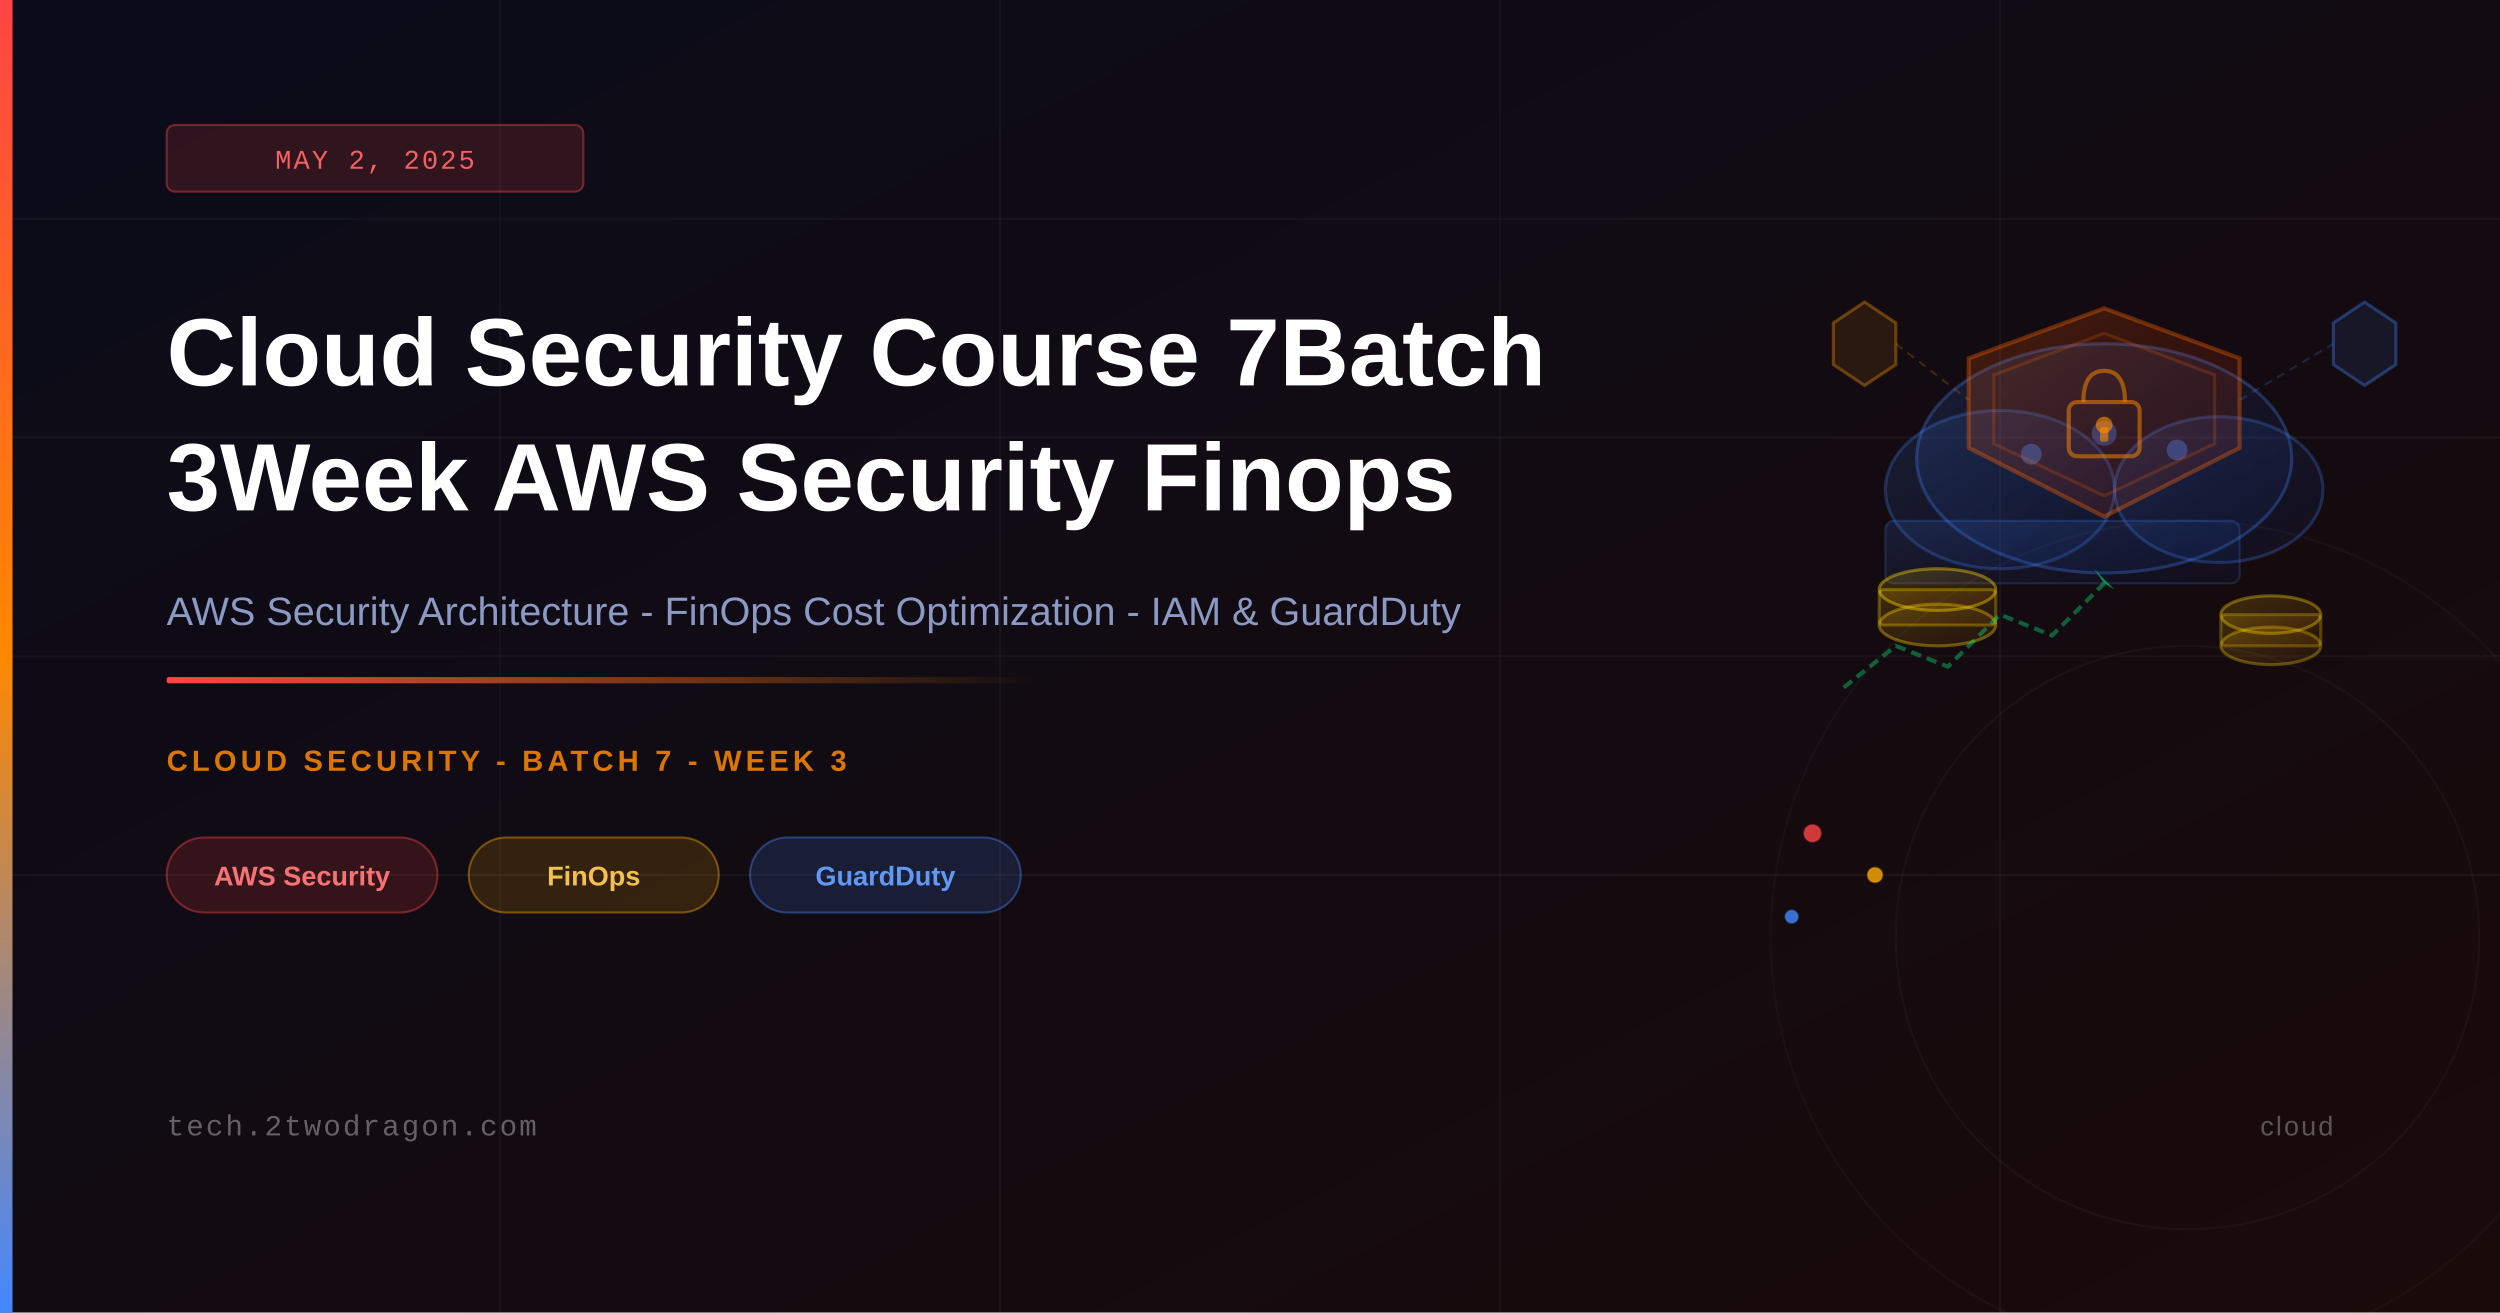
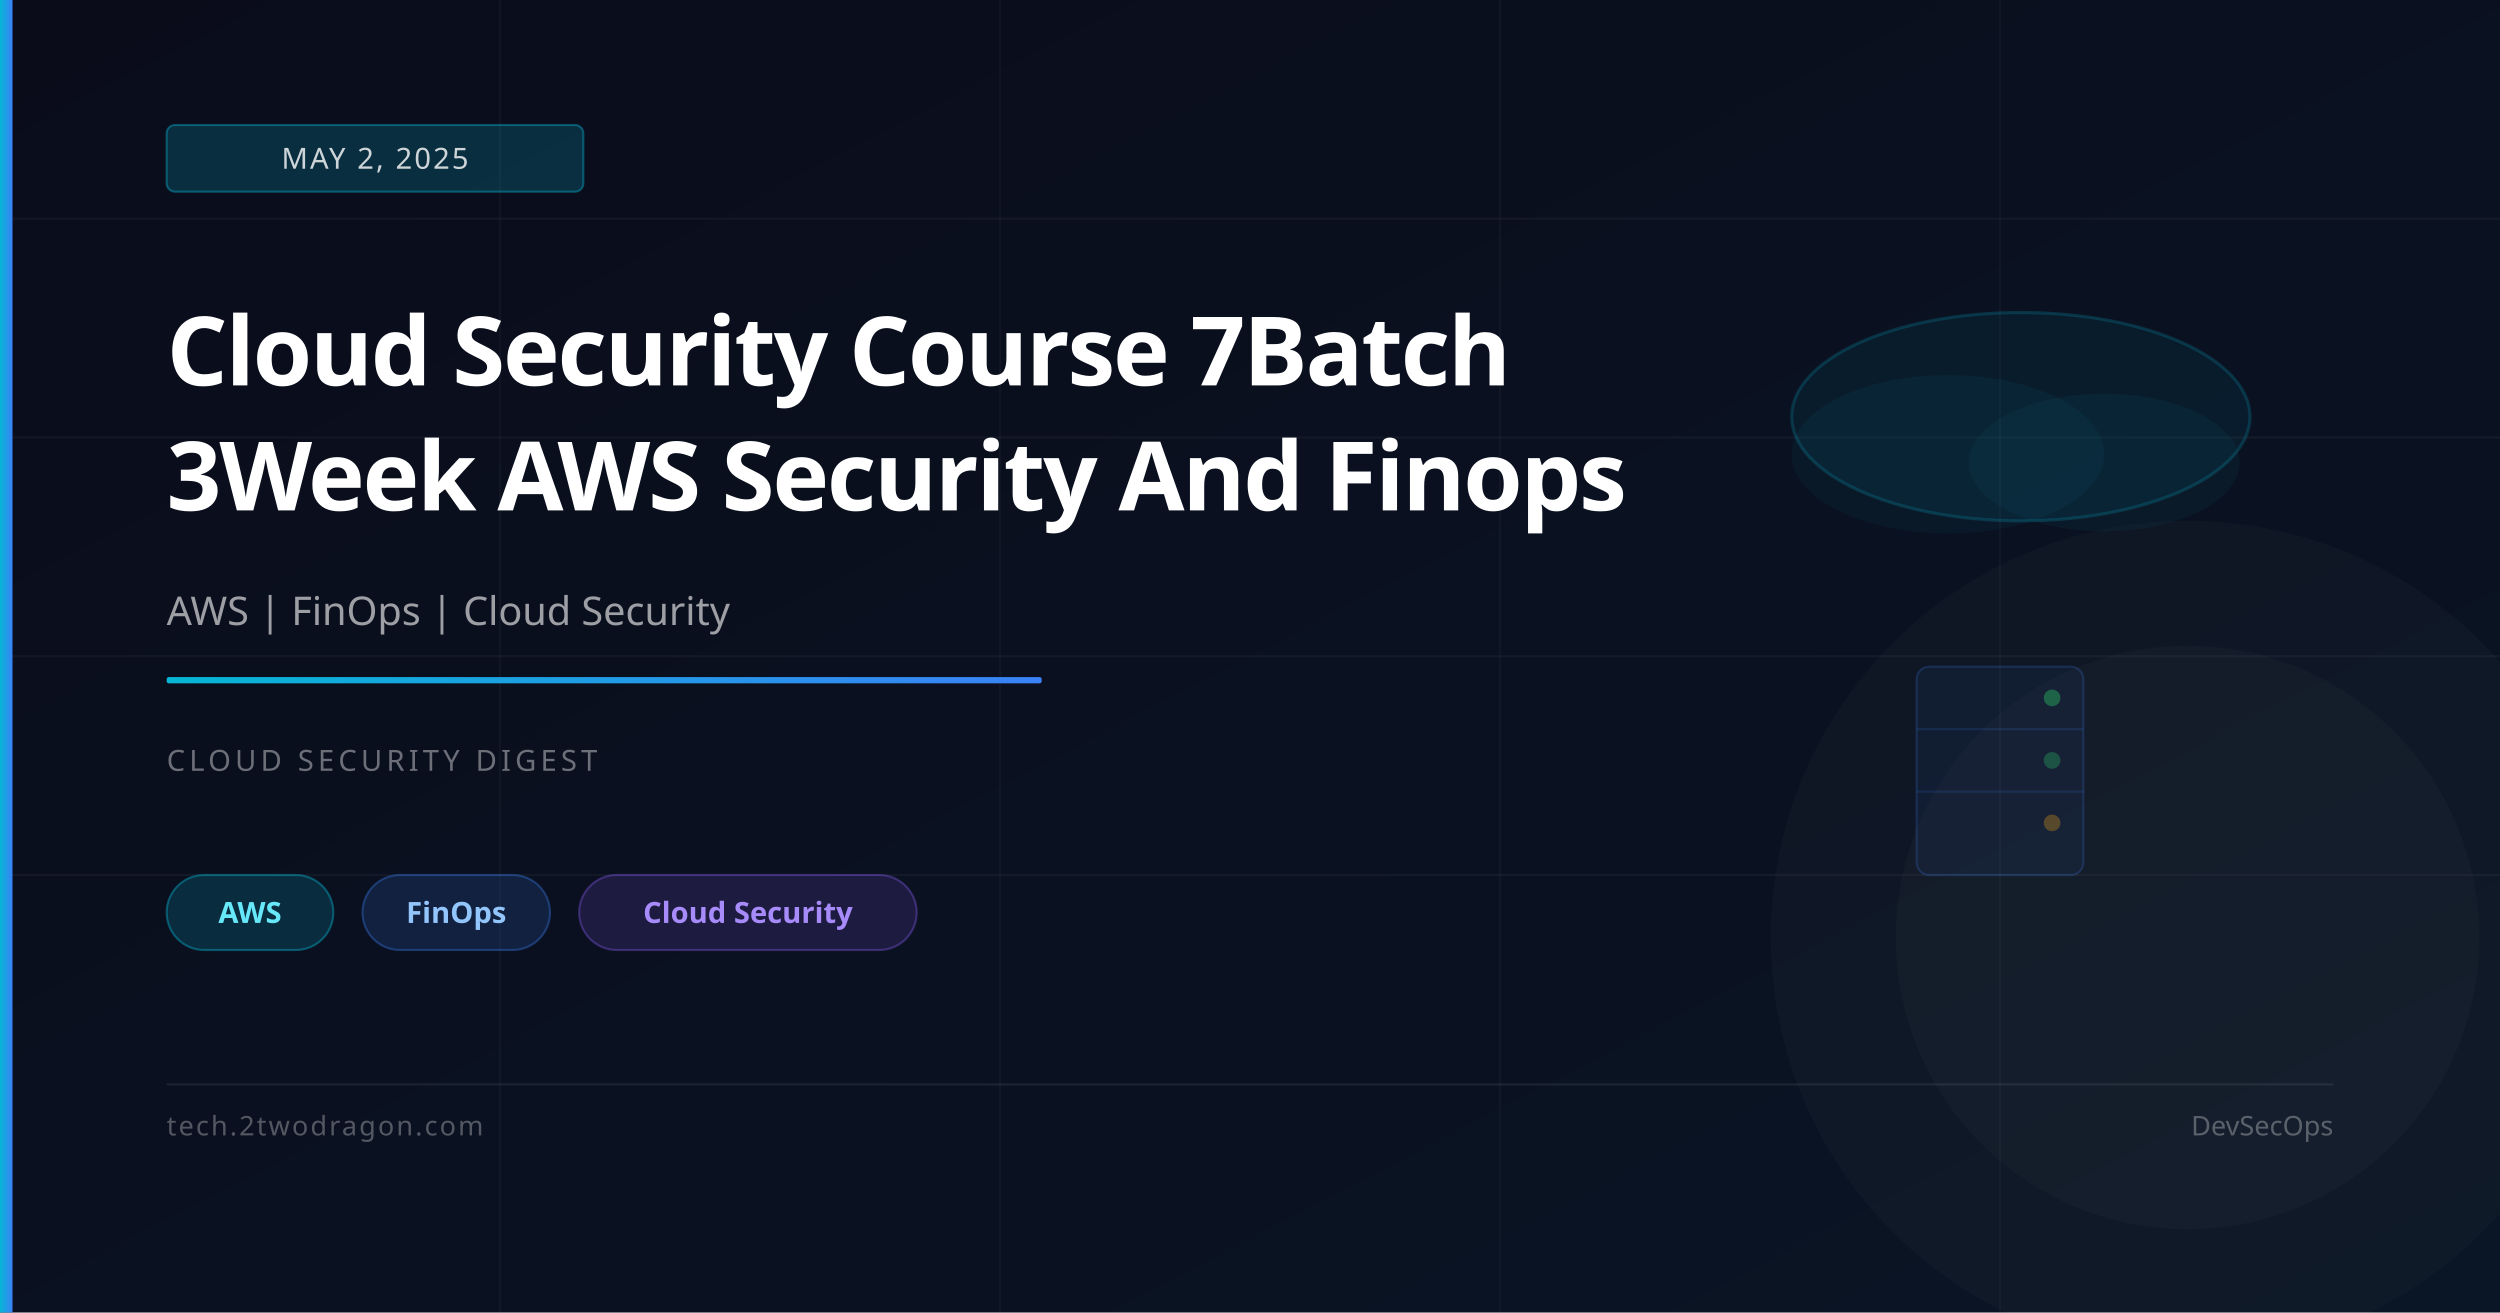
<svg xmlns="http://www.w3.org/2000/svg" viewBox="0 0 1200 630" width="1200" height="630">
  <defs>
-     <linearGradient id="bgGrad" x1="0%" y1="0%" x2="100%" y2="100%">
-       <stop offset="0%" style="stop-color:#0a0c1a;stop-opacity:1" />
-       <stop offset="100%" style="stop-color:#1a0a0a;stop-opacity:1" />
+     <linearGradient id="bg" x1="0%" y1="0%" x2="100%" y2="100%">
+       <stop offset="0%" stop-color="#0a0c1a" />
+       <stop offset="100%" stop-color="#0a1525" />
    </linearGradient>
-     <linearGradient id="accentBar" x1="0%" y1="0%" x2="0%" y2="100%">
-       <stop offset="0%" style="stop-color:#ff4444;stop-opacity:1" />
-       <stop offset="50%" style="stop-color:#ff8800;stop-opacity:1" />
-       <stop offset="100%" style="stop-color:#4488ff;stop-opacity:1" />
-     </linearGradient>
-     <linearGradient id="accentLine" x1="0%" y1="0%" x2="100%" y2="0%">
-       <stop offset="0%" style="stop-color:#ff4444;stop-opacity:1" />
-       <stop offset="100%" style="stop-color:#ff8800;stop-opacity:0" />
-     </linearGradient>
-     <linearGradient id="cloudGrad" x1="0%" y1="0%" x2="100%" y2="100%">
-       <stop offset="0%" style="stop-color:#4488ff;stop-opacity:0.15" />
-       <stop offset="100%" style="stop-color:#0044cc;stop-opacity:0.06" />
-     </linearGradient>
-     <linearGradient id="shieldGrad" x1="0%" y1="0%" x2="100%" y2="100%">
-       <stop offset="0%" style="stop-color:#ff6600;stop-opacity:0.2" />
-       <stop offset="100%" style="stop-color:#ff2200;stop-opacity:0.08" />
-     </linearGradient>
-     <linearGradient id="coinGrad" x1="0%" y1="0%" x2="100%" y2="100%">
-       <stop offset="0%" style="stop-color:#ffd700;stop-opacity:0.18" />
-       <stop offset="100%" style="stop-color:#ff8800;stop-opacity:0.07" />
+     <linearGradient id="accent" x1="0%" y1="0%" x2="100%" y2="0%">
+       <stop offset="0%" stop-color="#06b6d4" />
+       <stop offset="100%" stop-color="#3b82f6" />
    </linearGradient>
  </defs>
-   <rect width="1200" height="630" fill="url(#bgGrad)" />
-   <line x1="0" y1="105" x2="1200" y2="105" stroke="rgba(255,255,255,0.03)" stroke-width="1" />
+   <rect width="1200" height="630" fill="url(#bg)" />
+   <line x1="0" y1="105" x2="1200" y2="105" stroke="rgba(255,255,255,0.04)" stroke-width="1" />
  <line x1="0" y1="210" x2="1200" y2="210" stroke="rgba(255,255,255,0.04)" stroke-width="1" />
-   <line x1="0" y1="315" x2="1200" y2="315" stroke="rgba(255,255,255,0.03)" stroke-width="1" />
+   <line x1="0" y1="315" x2="1200" y2="315" stroke="rgba(255,255,255,0.04)" stroke-width="1" />
  <line x1="0" y1="420" x2="1200" y2="420" stroke="rgba(255,255,255,0.04)" stroke-width="1" />
  <line x1="240" y1="0" x2="240" y2="630" stroke="rgba(255,255,255,0.03)" stroke-width="1" />
-   <line x1="480" y1="0" x2="480" y2="630" stroke="rgba(255,255,255,0.04)" stroke-width="1" />
+   <line x1="480" y1="0" x2="480" y2="630" stroke="rgba(255,255,255,0.03)" stroke-width="1" />
  <line x1="720" y1="0" x2="720" y2="630" stroke="rgba(255,255,255,0.03)" stroke-width="1" />
-   <line x1="960" y1="0" x2="960" y2="630" stroke="rgba(255,255,255,0.04)" stroke-width="1" />
-   <ellipse cx="1010" cy="220" rx="90" ry="55" fill="url(#cloudGrad)" stroke="rgba(68,136,255,0.3)" stroke-width="1.5" />
-   <ellipse cx="960" cy="235" rx="55" ry="38" fill="url(#cloudGrad)" stroke="rgba(68,136,255,0.25)" stroke-width="1.5" />
-   <ellipse cx="1065" cy="235" rx="50" ry="35" fill="url(#cloudGrad)" stroke="rgba(68,136,255,0.25)" stroke-width="1.5" />
-   <rect x="905" y="250" width="170" height="30" rx="4" fill="url(#cloudGrad)" stroke="rgba(68,136,255,0.2)" stroke-width="1" />
-   <circle cx="975" cy="218" r="5" fill="rgba(68,136,255,0.4)" stroke="none" />
-   <circle cx="1010" cy="208" r="6" fill="rgba(68,136,255,0.35)" stroke="none" />
-   <circle cx="1045" cy="216" r="5" fill="rgba(68,136,255,0.4)" stroke="none" />
-   <polygon points="1010,148 1075,172 1075,215 1010,248 945,215 945,172" fill="url(#shieldGrad)" stroke="rgba(255,102,0,0.35)" stroke-width="2" />
-   <polygon points="1010,160 1063,180 1063,213 1010,238 957,213 957,180" fill="none" stroke="rgba(255,102,0,0.2)" stroke-width="1.5" />
-   <rect x="993" y="193" width="34" height="26" rx="4" fill="none" stroke="rgba(255,140,0,0.5)" stroke-width="2" />
-   <path d="M1000 193 Q1000 178 1010 178 Q1020 178 1020 193" fill="none" stroke="rgba(255,140,0,0.5)" stroke-width="2" />
-   <circle cx="1010" cy="204" r="4" fill="rgba(255,140,0,0.6)" stroke="none" />
-   <rect x="1008" y="205" width="4" height="7" rx="1" fill="rgba(255,140,0,0.6)" stroke="none" />
-   <ellipse cx="930" cy="300" rx="28" ry="10" fill="url(#coinGrad)" stroke="rgba(255,215,0,0.35)" stroke-width="1.5" />
-   <rect x="902" y="283" width="56" height="17" rx="2" fill="url(#coinGrad)" stroke="rgba(255,215,0,0.3)" stroke-width="1.5" />
-   <ellipse cx="930" cy="283" rx="28" ry="10" fill="url(#coinGrad)" stroke="rgba(255,215,0,0.4)" stroke-width="1.5" />
-   <ellipse cx="1090" cy="310" rx="24" ry="9" fill="url(#coinGrad)" stroke="rgba(255,215,0,0.3)" stroke-width="1.5" />
-   <rect x="1066" y="295" width="48" height="15" rx="2" fill="url(#coinGrad)" stroke="rgba(255,215,0,0.25)" stroke-width="1.5" />
-   <ellipse cx="1090" cy="295" rx="24" ry="9" fill="url(#coinGrad)" stroke="rgba(255,215,0,0.35)" stroke-width="1.5" />
-   <polygon points="880,155 895,145 910,155 910,175 895,185 880,175" fill="rgba(255,153,0,0.1)" stroke="rgba(255,153,0,0.35)" stroke-width="1.5" />
-   <polygon points="1120,155 1135,145 1150,155 1150,175 1135,185 1120,175" fill="rgba(68,136,255,0.1)" stroke="rgba(68,136,255,0.35)" stroke-width="1.5" />
-   <line x1="910" y1="165" x2="945" y2="192" stroke="rgba(255,153,0,0.2)" stroke-width="1" stroke-dasharray="4,3" />
-   <line x1="1075" y1="192" x2="1120" y2="165" stroke="rgba(68,136,255,0.2)" stroke-width="1" stroke-dasharray="4,3" />
-   <path d="M 885 330 L 910 310 L 935 320 L 960 295 L 985 305 L 1010 280" fill="none" stroke="rgba(0,255,136,0.35)" stroke-width="2" stroke-dasharray="5,3" />
-   <polygon points="1005,273 1015,283 1010,280" fill="rgba(0,255,136,0.5)" stroke="none" />
-   <circle cx="870" cy="400" r="4" fill="rgba(255,68,68,0.8)" stroke="rgba(255,68,68,0.4)" stroke-width="1" />
-   <circle cx="900" cy="420" r="3.5" fill="rgba(255,170,0,0.8)" stroke="rgba(255,170,0,0.4)" stroke-width="1" />
-   <circle cx="860" cy="440" r="3" fill="rgba(68,136,255,0.8)" stroke="rgba(68,136,255,0.4)" stroke-width="1" />
-   <circle cx="1050" cy="450" r="200" fill="none" stroke="rgba(255,255,255,0.025)" stroke-width="1" />
-   <circle cx="1050" cy="450" r="140" fill="none" stroke="rgba(255,255,255,0.03)" stroke-width="1" />
-   <rect x="0" y="0" width="6" height="630" fill="url(#accentBar)" />
-   <rect x="80" y="60" width="200" height="32" rx="4" fill="rgba(255,68,68,0.15)" stroke="rgba(255,68,68,0.4)" stroke-width="1" />
-   <text x="180" y="81" font-family="'Courier New', monospace" font-size="13" fill="rgba(255,100,100,0.95)" text-anchor="middle" letter-spacing="1">MAY 2, 2025</text>
-   <text x="80" y="185" font-family="'Arial', 'Helvetica Neue', sans-serif" font-size="46" font-weight="700" fill="white">Cloud Security Course 7Batch</text>
-   <text x="80" y="245" font-family="'Arial', 'Helvetica Neue', sans-serif" font-size="46" font-weight="700" fill="white">3Week AWS Security Finops</text>
-   <text x="80" y="300" font-family="'Arial', 'Helvetica Neue', sans-serif" font-size="19" fill="rgba(180,200,255,0.75)">AWS Security Architecture - FinOps Cost Optimization - IAM &amp; GuardDuty</text>
-   <rect x="80" y="325" width="420" height="3" rx="1" fill="url(#accentLine)" />
-   <text x="80" y="370" font-family="'Arial', 'Helvetica Neue', sans-serif" font-size="14" fill="rgba(255,136,0,0.85)" letter-spacing="2" font-weight="600">CLOUD SECURITY - BATCH 7 - WEEK 3</text>
-   <rect x="80" y="402" width="130" height="36" rx="18" fill="rgba(255,68,68,0.15)" stroke="rgba(255,68,68,0.4)" stroke-width="1" />
-   <text x="145" y="425" font-family="'Arial', 'Helvetica Neue', sans-serif" font-size="13" fill="rgba(255,120,120,0.95)" text-anchor="middle" font-weight="600">AWS Security</text>
-   <rect x="225" y="402" width="120" height="36" rx="18" fill="rgba(255,170,0,0.15)" stroke="rgba(255,170,0,0.4)" stroke-width="1" />
-   <text x="285" y="425" font-family="'Arial', 'Helvetica Neue', sans-serif" font-size="13" fill="rgba(255,200,80,0.95)" text-anchor="middle" font-weight="600">FinOps</text>
-   <rect x="360" y="402" width="130" height="36" rx="18" fill="rgba(68,136,255,0.15)" stroke="rgba(68,136,255,0.4)" stroke-width="1" />
-   <text x="425" y="425" font-family="'Arial', 'Helvetica Neue', sans-serif" font-size="13" fill="rgba(100,160,255,0.95)" text-anchor="middle" font-weight="600">GuardDuty</text>
-   <text x="80" y="545" font-family="'Courier New', monospace" font-size="14" fill="rgba(255,255,255,0.35)" letter-spacing="1">tech.2twodragon.com</text>
-   <text x="1120" y="545" font-family="'Arial', 'Helvetica Neue', sans-serif" font-size="13" fill="rgba(255,255,255,0.3)" text-anchor="end" letter-spacing="1">cloud</text>
+   <line x1="960" y1="0" x2="960" y2="630" stroke="rgba(255,255,255,0.03)" stroke-width="1" />
+   <ellipse cx="970" cy="200" rx="110" ry="50" fill="rgba(6,182,212,0.07)" stroke="rgba(6,182,212,0.2)" stroke-width="1.5" />
+   <ellipse cx="935" cy="218" rx="75" ry="38" fill="rgba(6,182,212,0.05)" />
+   <ellipse cx="1010" cy="222" rx="65" ry="33" fill="rgba(6,182,212,0.05)" />
+   <rect x="920" y="320" width="80" height="100" rx="6" fill="rgba(59,130,246,0.06)" stroke="rgba(59,130,246,0.2)" stroke-width="1" />
+   <line x1="920" y1="350" x2="1000" y2="350" stroke="rgba(59,130,246,0.15)" stroke-width="1" />
+   <line x1="920" y1="380" x2="1000" y2="380" stroke="rgba(59,130,246,0.15)" stroke-width="1" />
+   <circle cx="985" cy="335" r="4" fill="rgba(34,197,94,0.4)" />
+   <circle cx="985" cy="365" r="4" fill="rgba(34,197,94,0.3)" />
+   <circle cx="985" cy="395" r="4" fill="rgba(245,158,11,0.3)" />
+   <circle cx="1050" cy="450" r="200" fill="rgba(255,255,255,0.02)" />
+   <circle cx="1050" cy="450" r="140" fill="rgba(255,255,255,0.02)" />
+   <rect x="0" y="0" width="6" height="630" fill="url(#accent)" />
+   <rect x="80" y="60" width="200" height="32" rx="4" fill="rgba(6,182,212,0.2)" stroke="rgba(6,182,212,0.4)" stroke-width="1" />
+   <text x="180" y="81" font-family="system-ui,sans-serif" font-size="14" fill="rgba(255,255,255,0.8)" text-anchor="middle" letter-spacing="1">MAY 2, 2025</text>
+   <text x="80" y="185" font-family="system-ui,sans-serif" font-size="46" font-weight="700" fill="white" letter-spacing="-1">Cloud Security Course 7Batch</text>
+   <text x="80" y="245" font-family="system-ui,sans-serif" font-size="46" font-weight="700" fill="white" letter-spacing="-1">3Week AWS Security And Finops</text>
+   <text x="80" y="300" font-family="system-ui,sans-serif" font-size="19" fill="rgba(255,255,255,0.6)">AWS | FinOps | Cloud Security</text>
+   <rect x="80" y="325" width="420" height="3" rx="1" fill="url(#accent)" />
+   <text x="80" y="370" font-family="system-ui,sans-serif" font-size="14" fill="rgba(255,255,255,0.4)" letter-spacing="2">CLOUD SECURITY DIGEST</text>
+   <rect x="80" y="420" width="80" height="36" rx="18" fill="rgba(6,182,212,0.18)" stroke="rgba(6,182,212,0.4)" stroke-width="1" />
+   <text x="120" y="443" font-family="system-ui,sans-serif" font-size="14" fill="#67e8f9" text-anchor="middle" font-weight="600">AWS</text>
+   <rect x="174" y="420" width="90" height="36" rx="18" fill="rgba(59,130,246,0.15)" stroke="rgba(59,130,246,0.35)" stroke-width="1" />
+   <text x="219" y="443" font-family="system-ui,sans-serif" font-size="14" fill="#93c5fd" text-anchor="middle" font-weight="600">FinOps</text>
+   <rect x="278" y="420" width="162" height="36" rx="18" fill="rgba(139,92,246,0.15)" stroke="rgba(139,92,246,0.35)" stroke-width="1" />
+   <text x="359" y="443" font-family="system-ui,sans-serif" font-size="14" fill="#a78bfa" text-anchor="middle" font-weight="600">Cloud Security</text>
+   <rect x="80" y="520" width="1040" height="1" fill="rgba(255,255,255,0.08)" />
+   <text x="80" y="545" font-family="system-ui,sans-serif" font-size="13" fill="rgba(255,255,255,0.3)" letter-spacing="1">tech.2twodragon.com</text>
+   <text x="1120" y="545" font-family="system-ui,sans-serif" font-size="13" fill="rgba(255,255,255,0.3)" text-anchor="end">DevSecOps</text>
</svg>
